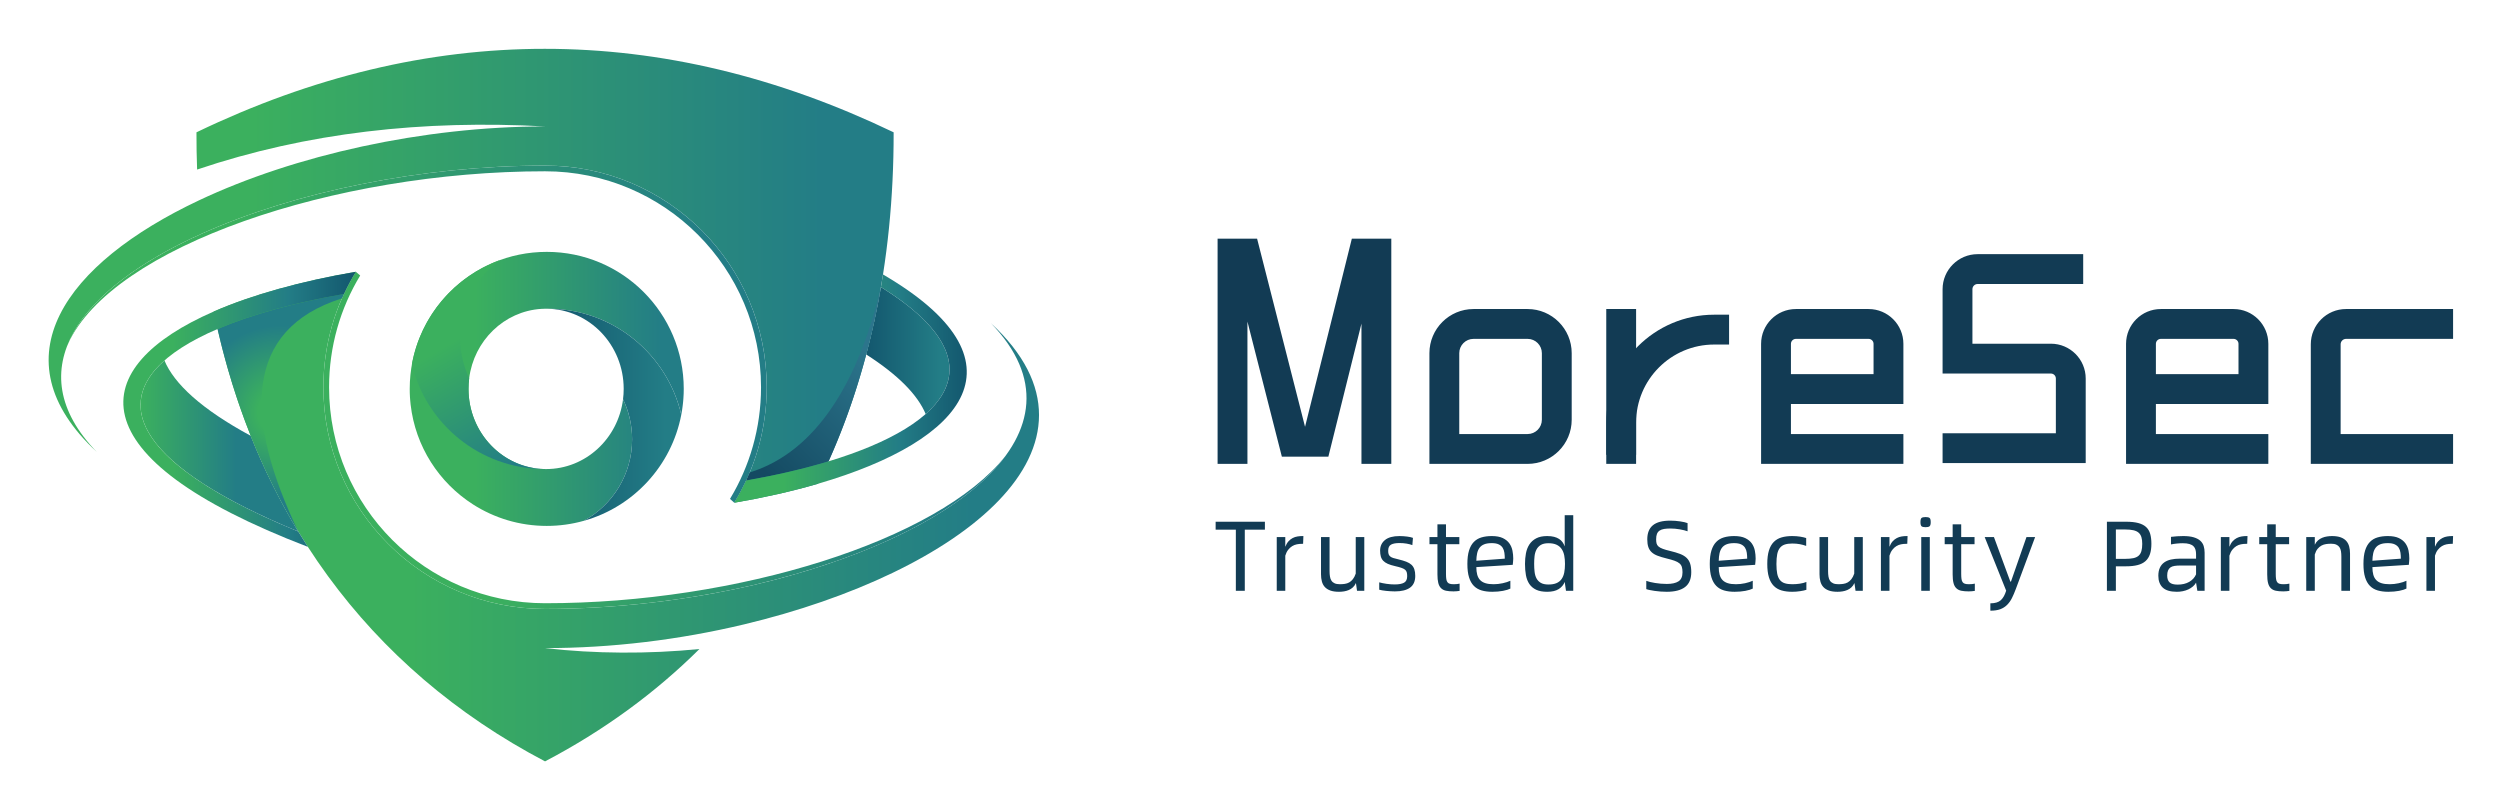
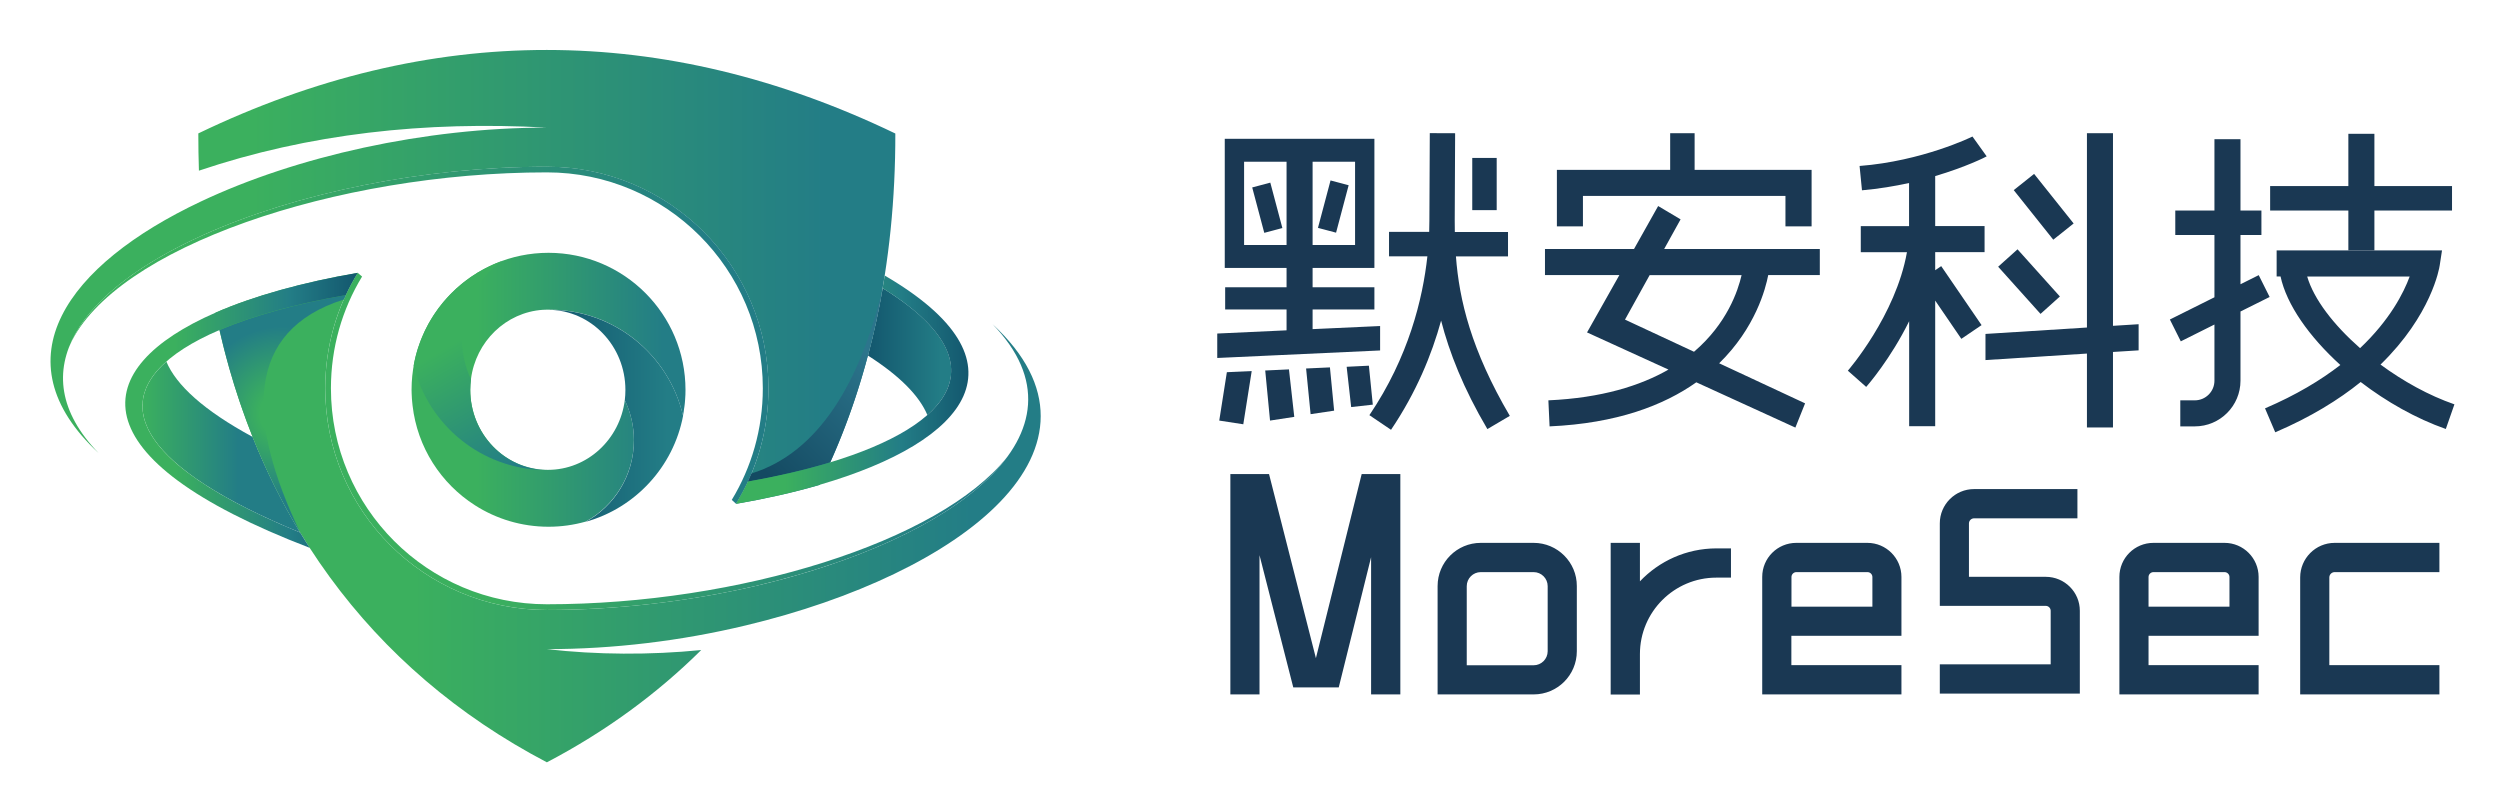
- <svg xmlns="http://www.w3.org/2000/svg" role="img" viewBox="26.59 43.84 346.58 112.08">
-   <defs>
-     <linearGradient id="a" x1="0" x2="1" y1="0" y2="0" gradientTransform="matrix(28.4927 0 0 -28.4927 62.542 76.686)" gradientUnits="userSpaceOnUse" spreadMethod="pad">
-       <stop offset="0" stop-color="#3bb05e" />
-       <stop offset=".239" stop-color="#3bb05e" />
-       <stop offset=".918" stop-color="#237d86" />
-       <stop offset="1" stop-color="#237d86" />
-     </linearGradient>
-     <linearGradient id="b" x1="0" x2="1" y1="0" y2="0" gradientTransform="scale(21.32848 -21.32848) rotate(60 5.066 .637)" gradientUnits="userSpaceOnUse" spreadMethod="pad">
-       <stop offset="0" stop-color="#3bb05e" />
-       <stop offset=".239" stop-color="#3bb05e" />
-       <stop offset=".918" stop-color="#237d86" />
-       <stop offset="1" stop-color="#237d86" />
-     </linearGradient>
-     <linearGradient id="c" x1="0" x2="1" y1="0" y2="0" gradientTransform="matrix(13.9553 0 0 -13.9553 76.823 73.994)" gradientUnits="userSpaceOnUse" spreadMethod="pad">
-       <stop offset="0" stop-color="#13576e" />
-       <stop offset=".882" stop-color="#237d86" />
-       <stop offset="1" stop-color="#237d86" />
-     </linearGradient>
-     <linearGradient id="d" x1="0" x2="1" y1="0" y2="0" gradientTransform="matrix(16.39739 0 0 -16.39739 34.558 70.747)" gradientUnits="userSpaceOnUse" spreadMethod="pad">
-       <stop offset="0" stop-color="#3bb05e" />
-       <stop offset=".607" stop-color="#237d86" />
-       <stop offset="1" stop-color="#237d86" />
-     </linearGradient>
-     <linearGradient id="e" x1="0" x2="1" y1="0" y2="0" gradientTransform="matrix(85.8043 0 0 -85.8043 42.17 63.41)" gradientUnits="userSpaceOnUse" spreadMethod="pad">
-       <stop offset="0" stop-color="#3bb05e" />
-       <stop offset=".239" stop-color="#3bb05e" />
-       <stop offset=".918" stop-color="#237d86" />
-       <stop offset="1" stop-color="#237d86" />
-     </linearGradient>
-     <linearGradient id="f" x1="0" x2="1" y1="0" y2="0" gradientTransform="matrix(70.92231 0 0 -70.92231 53.566 71.335)" gradientUnits="userSpaceOnUse" spreadMethod="pad">
-       <stop offset="0" stop-color="#3bb05e" />
-       <stop offset=".239" stop-color="#3bb05e" />
-       <stop offset=".918" stop-color="#237d86" />
-       <stop offset="1" stop-color="#237d86" />
-     </linearGradient>
-     <linearGradient id="h" x1="0" x2="1" y1="0" y2="0" gradientTransform="matrix(24.17074 0 0 -24.17074 32.766 74.562)" gradientUnits="userSpaceOnUse" spreadMethod="pad">
-       <stop offset="0" stop-color="#3bb05e" />
-       <stop offset=".212" stop-color="#3bb05e" />
-       <stop offset=".709" stop-color="#237d86" />
-       <stop offset="1" stop-color="#13576e" />
-     </linearGradient>
-     <linearGradient id="i" x1="0" x2="1" y1="0" y2="0" gradientTransform="matrix(8.66117 0 0 -8.66117 110.008 80.673)" gradientUnits="userSpaceOnUse" spreadMethod="pad">
-       <stop offset="0" stop-color="#13576e" />
-       <stop offset=".882" stop-color="#237d86" />
-       <stop offset="1" stop-color="#237d86" />
-     </linearGradient>
-     <linearGradient id="j" x1="0" x2="1" y1="0" y2="0" gradientTransform="matrix(87.85871 0 0 -87.85871 25 88.445)" gradientUnits="userSpaceOnUse" spreadMethod="pad">
-       <stop offset="0" stop-color="#3bb05e" />
-       <stop offset=".239" stop-color="#3bb05e" />
-       <stop offset=".918" stop-color="#237d86" />
-       <stop offset="1" stop-color="#237d86" />
-     </linearGradient>
-     <linearGradient id="k" x1="0" x2="1" y1="0" y2="0" gradientTransform="matrix(72.6605 0 0 -72.6605 27 82.375)" gradientUnits="userSpaceOnUse" spreadMethod="pad">
-       <stop offset="0" stop-color="#3bb05e" />
-       <stop offset=".239" stop-color="#3bb05e" />
-       <stop offset=".918" stop-color="#237d86" />
-       <stop offset="1" stop-color="#237d86" />
-     </linearGradient>
-     <linearGradient id="l" x1="0" x2="1" y1="0" y2="0" gradientTransform="scale(-24.12917 24.12917) rotate(-45 1.83 7.481)" gradientUnits="userSpaceOnUse" spreadMethod="pad">
-       <stop offset="0" stop-color="#2c758c" />
-       <stop offset=".239" stop-color="#2c758c" />
-       <stop offset=".918" stop-color="#144a62" />
-       <stop offset="1" stop-color="#144a62" />
-     </linearGradient>
-     <linearGradient id="m" x1="0" x2="1" y1="0" y2="0" gradientTransform="matrix(24.1713 0 0 -24.1713 96.29 76.714)" gradientUnits="userSpaceOnUse" spreadMethod="pad">
-       <stop offset="0" stop-color="#3bb05e" />
-       <stop offset=".212" stop-color="#3bb05e" />
-       <stop offset=".709" stop-color="#237d86" />
-       <stop offset="1" stop-color="#13576e" />
-     </linearGradient>
-     <radialGradient id="g" cx="0" cy="0" r="1" fx="0" fy="0" gradientTransform="matrix(9.89056 0 0 -9.89056 49.132 74.205)" gradientUnits="userSpaceOnUse" spreadMethod="pad">
-       <stop offset="0" stop-color="#3bb05e" />
-       <stop offset=".239" stop-color="#3bb05e" />
-       <stop offset=".918" stop-color="#237d86" />
-       <stop offset="1" stop-color="#237d86" />
-     </radialGradient>
-     <clipPath id="n" clipPathUnits="userSpaceOnUse">
-       <path d="M0 150h300V0H0z" />
-     </clipPath>
-   </defs>
-   <path fill="url(#a)" d="M62.543 76.686c0-.139.002-.277.005-.415.004-.134.011-.267.018-.4 0-.014 0-.03.002-.046.009-.124.017-.25.029-.373.01-.136.024-.27.04-.406.498-4.356 2.961-8.115 6.482-10.368 2.215-1.417 4.847-2.239 7.67-2.239 1.335 0 2.627.184 3.853.529 2.995 1.639 5.025 4.821 5.025 8.476 0 1.493-.34 2.908-.945 4.169-.506-4.098-3.897-7.263-8.001-7.263-4.455 0-8.066 3.731-8.066 8.336 0 .372.024.738.068 1.097.498 3.914 3.629 6.975 7.495 7.222.013 0 .025.001.037.001.093.007.188.011.283.011.03 0 .061.002.091.002.03.001.061.001.092.001h.181c6.758 0 12.411-4.706 13.877-11.018.026.132.048.267.07.401 0 .002 0 .004.002.005.017.108.032.215.046.322.008.064.019.132.026.199.011.082.021.168.029.25.008.067.015.132.02.199.011.092.017.188.024.282.026.338.039.68.039 1.026 0 7.868-6.379 14.246-14.246 14.246-7.87 0-14.246-6.378-14.246-14.246" transform="matrix(1.33333 0 0 -1.33333 0 200)" />
-   <path fill="url(#b)" d="M62.769 79.226c1.504-6.211 7.081-10.832 13.745-10.875-4.358.116-7.859 3.802-7.859 8.335 0 .372.024.738.068 1.097 0 .001 0 .006.002.008-.604 1.281-.942 2.713-.942 4.224 0 3.321 1.632 6.262 4.138 8.062-4.703-1.707-8.248-5.821-9.152-10.851" transform="matrix(1.33333 0 0 -1.33333 0 200)" />
-   <path fill="url(#c)" d="M76.823 85.02c4.409-.056 7.967-3.765 7.967-8.334 0-.364-.023-.722-.068-1.073.605-1.261.945-2.676.945-4.169 0-3.655-2.03-6.837-5.025-8.476 5.153 1.443 9.123 5.715 10.137 11.034-1.466 6.312-7.119 11.018-13.877 11.018z" transform="matrix(1.33333 0 0 -1.33333 0 200)" />
-   <path fill="url(#d)" d="M50.955 61.855c-1.9 3.138-3.548 6.46-4.943 9.951-5.112 2.766-7.956 5.4-8.972 7.832-5.319-4.691-2.709-10.933 13.915-17.783" transform="matrix(1.33333 0 0 -1.33333 0 200)" />
-   <path fill="url(#e)" d="M42.169 84.732c4.24-20.675 15.907-37.049 34.444-46.776 6.102 3.201 11.459 7.124 16.053 11.682-5.326-.529-10.88-.497-16.053.096 6.912 0 13.965.859 20.687 2.465 22.448 5.363 39.559 18.474 25.667 31.326 10.993-11.352-4.017-22.398-24.676-27.233-6.862-1.584-14.335-2.485-21.678-2.485-12.728 0-23.047 10.319-23.047 23.048 0 4.4 1.233 8.511 3.371 12.008-5.732-.985-10.784-2.396-14.768-4.131" transform="matrix(1.33333 0 0 -1.33333 0 200)" />
-   <path fill="url(#f)" d="M53.566 76.855c0-12.729 10.319-23.048 23.047-23.048 7.343 0 14.816.901 21.678 2.485 11.91 2.787 21.943 7.639 26.198 13.422C117.492 60.888 96.574 54.4 76.613 54.4c-12.402 0-22.455 10.054-22.455 22.455 0 4.253 1.181 8.23 3.235 11.62l-.456.388c-2.138-3.497-3.371-7.608-3.371-12.008" transform="matrix(1.33333 0 0 -1.33333 0 200)" />
-   <path fill="url(#g)" d="M42.564 82.914c1.759-7.678 4.564-14.739 8.391-21.059-5.629 11.737-5.715 20.999 4.54 24.244.067.153.135.305.205.455-5.115-.902-9.616-2.132-13.136-3.64" transform="matrix(1.33333 0 0 -1.33333 0 200)" />
-   <path fill="url(#h)" d="M42.169 84.732c-13.207-5.757-14.662-15.097 9.785-24.472-.34.525-.673 1.057-.999 1.595-20.871 8.599-19.653 16.239-8.391 21.059 3.52 1.508 8.021 2.738 13.136 3.64.369.796.783 1.567 1.237 2.309-5.732-.985-10.784-2.396-14.768-4.131" transform="matrix(1.33333 0 0 -1.33333 0 200)" />
-   <path fill="url(#i)" d="M110.008 80.265c3.383-2.17 5.366-4.245 6.18-6.192 4.104 3.621 3.488 8.165-4.651 13.199-.413-2.391-.922-4.728-1.529-7.007" transform="matrix(1.33333 0 0 -1.33333 0 200)" />
-   <path fill="url(#j)" d="M40.37 103.363c-.003-1.303.019-2.593.066-3.872 11.425 3.857 23.529 5.183 36.177 4.483-12.675 0-26.048-2.991-36.005-7.696-13.872-6.552-21.114-16.425-10.601-26.151-8.321 8.594-1.743 17.013 10.908 22.694 9.667 4.34 22.881 7.082 35.698 7.082 12.729 0 23.048-10.319 23.048-23.048 0-4.399-1.233-8.51-3.371-12.007 3.125.537 6.047 1.202 8.705 1.975 5.223 10.569 7.883 22.914 7.863 36.54-12.044 5.783-24.158 8.68-36.267 8.681-12.098.001-24.191-2.889-36.221-8.681" transform="matrix(1.33333 0 0 -1.33333 0 200)" />
-   <path fill="url(#k)" d="M40.915 92.821c-6.983-3.137-12.116-7.107-13.914-11.479 4.587 10.143 27.719 17.969 49.612 17.969 12.403 0 22.457-10.053 22.457-22.456 0-4.247-1.18-8.218-3.226-11.606l.446-.401c2.138 3.497 3.371 7.608 3.371 12.007 0 12.729-10.319 23.048-23.048 23.048-12.817 0-26.031-2.742-35.698-7.082" transform="matrix(1.33333 0 0 -1.33333 0 200)" />
-   <path fill="url(#l)" d="M97.898 67.998c-.118-.283-.242-.564-.37-.84 3.108.546 5.992 1.216 8.564 1.995 2.507 5.598 4.329 11.66 5.445 18.119-2.318-9.774-6.674-17.115-13.639-19.274" transform="matrix(1.33333 0 0 -1.33333 0 200)" />
-   <path fill="url(#m)" d="M111.537 87.272c12.452-7.704 7.296-14.26-5.445-18.119-2.572-.779-5.456-1.449-8.564-1.995-.37-.796-.784-1.566-1.238-2.31 3.125.537 6.047 1.202 8.705 1.975 15.572 4.534 22.041 12.842 6.757 21.759-.068-.439-.138-.875-.215-1.31" transform="matrix(1.33333 0 0 -1.33333 0 200)" />
-   <g fill="#123b54" clip-path="url(#n)" transform="matrix(1.33333 0 0 -1.33333 0 200)">
-     <path d="M151.46 62.046h-2.091v-6.353h-.93v6.353h-2.102v.828h5.123zm4.002-.662l-.031-.808h-.123c-.18 0-.356-.016-.528-.051-.173-.034-.335-.098-.487-.192-.151-.093-.289-.219-.413-.378-.125-.158-.225-.361-.301-.61v-3.651h-.888v5.586h.888v-1.013c.09.234.201.424.331.569.132.145.277.258.435.341.159.082.326.139.502.165.176.027.347.042.512.042zm6.332-.104v-5.587h-.756l-.113.808c-.083-.187-.19-.339-.321-.456-.13-.118-.274-.209-.428-.274-.156-.066-.319-.112-.493-.14-.172-.028-.344-.041-.517-.041-.366 0-.67.044-.91.134-.241.09-.433.213-.574.372-.143.16-.242.351-.3.575-.059.224-.089.469-.089.74v3.869h.89v-3.539c0-.213.014-.404.042-.574.027-.169.08-.313.16-.43.079-.117.19-.206.332-.269.14-.062.321-.092.543-.092.172 0 .341.012.506.036.166.024.319.075.462.154.14.08.267.193.38.338.116.145.213.337.296.578v3.798zm3.176-5.65c-.138 0-.284.005-.439.016-.156.009-.31.023-.46.036-.153.014-.292.032-.419.057-.128.024-.23.047-.306.067v.765c.097-.027.213-.054.347-.082.133-.027.273-.052.419-.073.144-.02.291-.036.439-.047.148-.01.285-.015.409-.015.427 0 .75.061.967.18.218.122.326.348.326.679 0 .166-.015.303-.047.409-.03.107-.091.196-.18.269-.089.072-.216.136-.378.191-.162.056-.378.114-.647.176-.309.069-.564.148-.765.238-.201.09-.358.197-.476.321-.118.125-.2.271-.248.445-.049.172-.073.376-.073.61 0 .455.168.821.503 1.097.333.276.836.414 1.506.414.267 0 .535-.019.799-.052.267-.035.468-.079.606-.135l-.062-.754c-.159.061-.355.113-.59.155-.235.041-.482.061-.745.061-.392 0-.687-.055-.884-.166-.197-.109-.294-.324-.294-.64 0-.145.015-.263.046-.352.03-.09.084-.168.161-.233.075-.067.181-.121.32-.165.138-.046.316-.092.538-.14.317-.077.588-.157.813-.243.223-.086.404-.194.543-.32.137-.129.238-.286.298-.472.064-.187.095-.414.095-.683 0-.558-.182-.967-.544-1.226-.361-.258-.888-.388-1.578-.388m6.126.746c.124 0 .231.005.326.015.092.01.187.026.283.047v-.755c-.109-.013-.213-.027-.309-.036-.097-.011-.203-.016-.321-.016-.311 0-.572.023-.782.067-.211.045-.382.133-.516.265-.136.13-.232.31-.29.543-.059.23-.088.528-.088.894v3.135h-.828v.745h.828v1.325h.889V61.28h1.387v-.745h-1.387v-3.083c0-.221.011-.401.032-.539s.06-.246.119-.325c.058-.08.138-.135.243-.165.102-.032.241-.047.414-.047m5.306 2.658c0 .214-.014.42-.042.616-.027.197-.087.369-.181.518-.092.148-.229.265-.409.351-.179.086-.42.13-.723.13-.325 0-.588-.042-.792-.125-.204-.082-.364-.203-.481-.362-.117-.158-.2-.352-.249-.579-.048-.228-.075-.484-.082-.766zm.879.011c0-.075-.005-.171-.016-.283-.01-.116-.021-.238-.035-.369l-3.787-.238c0-.303.031-.567.093-.791.062-.225.163-.409.301-.554.137-.144.32-.254.548-.325.228-.073.51-.109.848-.109.311 0 .626.034.946.103.321.07.589.156.803.258v-.816c-.084-.041-.19-.083-.321-.125-.131-.04-.28-.077-.446-.109-.165-.031-.343-.054-.532-.072-.189-.017-.385-.025-.585-.025-.414 0-.781.046-1.101.139-.321.093-.591.251-.813.476-.22.224-.387.52-.501.891-.115.368-.171.832-.171 1.39 0 .559.056 1.023.171 1.393.114.368.279.665.496.888.217.225.483.384.797.476.314.094.67.141 1.071.141.476 0 .86-.072 1.153-.212.293-.142.518-.325.678-.549.158-.225.265-.477.321-.755.055-.28.082-.554.082-.823m3.663-2.699c.338 0 .617.048.838.145.221.096.396.236.527.422.131.187.223.413.275.679.052.266.077.564.077.895 0 .318-.025.608-.077.874-.052.265-.144.493-.275.683-.131.189-.306.336-.527.439-.221.104-.5.156-.838.156-.338 0-.605-.061-.802-.181-.196-.121-.346-.284-.451-.487-.102-.202-.169-.435-.196-.692-.028-.26-.04-.523-.04-.792 0-.289.015-.565.046-.829.03-.261.098-.49.201-.682.104-.193.254-.346.45-.46.197-.114.46-.17.792-.17m2.576 7.21v-7.862h-.755l-.134.92c-.111-.296-.314-.541-.611-.734-.297-.193-.701-.29-1.211-.29-.463 0-.843.07-1.143.211-.3.143-.535.341-.709.596-.172.255-.291.559-.357.915-.065.355-.097.748-.097 1.175 0 .379.032.745.097 1.096.066.352.185.66.357.926.174.266.409.478.709.637.3.159.68.238 1.143.238.276 0 .514-.026.715-.078.199-.052.372-.124.517-.218.144-.092.265-.205.362-.336.096-.131.172-.279.228-.445v3.249zm9.724-7.966c-.22 0-.438.009-.656.025-.218.018-.421.04-.612.068-.189.027-.357.057-.505.089-.149.029-.268.062-.357.097v.858c.103-.04.234-.08.393-.118.159-.039.331-.074.517-.103.186-.031.383-.056.59-.073.207-.017.416-.027.63-.027.539 0 .945.091 1.222.271.275.178.414.491.414.941 0 .22-.024.405-.069.553-.044.148-.129.273-.254.378-.123.104-.292.192-.505.269-.214.077-.491.155-.828.238-.366.09-.676.182-.93.28-.256.096-.463.219-.621.367-.159.147-.276.328-.347.542-.073.214-.109.481-.109.796 0 .657.194 1.144.584 1.466.389.32.991.48 1.806.48.172 0 .347-.006.523-.02.176-.015.344-.033.507-.058.161-.023.309-.05.445-.082.134-.031.242-.064.325-.099v-.848c-.207.075-.476.144-.808.202-.331.059-.659.087-.983.087-.247 0-.465-.016-.651-.046s-.341-.088-.466-.17c-.123-.083-.215-.196-.274-.342-.058-.145-.087-.334-.087-.57 0-.165.015-.308.046-.428.031-.121.099-.226.202-.316.103-.09.251-.171.445-.242.193-.073.451-.148.776-.223.401-.096.741-.198 1.019-.305.28-.108.505-.244.677-.409.173-.165.297-.367.373-.605.076-.238.114-.533.114-.885 0-.704-.216-1.22-.648-1.547-.43-.328-1.063-.491-1.898-.491m8.361 3.444c0 .214-.015.42-.042.616-.027.197-.087.369-.181.518-.092.148-.229.265-.409.351-.178.086-.421.13-.723.13-.325 0-.588-.042-.792-.125-.204-.082-.364-.203-.481-.362-.117-.158-.2-.352-.249-.579-.048-.228-.075-.484-.082-.766zm.879.011c0-.075-.005-.171-.016-.283-.01-.116-.022-.238-.035-.369l-3.787-.238c0-.303.031-.567.093-.791.062-.225.163-.409.301-.554.137-.144.32-.254.547-.325.229-.073.511-.109.848-.109.312 0 .627.034.947.103.321.07.589.156.802.258v-.816c-.083-.041-.189-.083-.32-.125-.131-.04-.28-.077-.446-.109-.165-.031-.343-.054-.532-.072-.19-.017-.385-.025-.585-.025-.414 0-.781.046-1.101.139-.321.093-.592.251-.813.476-.22.224-.387.52-.501.891-.115.368-.171.832-.171 1.39 0 .559.056 1.023.171 1.393.114.368.279.665.495.888.218.225.484.384.798.476.314.094.67.141 1.071.141.476 0 .86-.072 1.153-.212.293-.142.518-.325.678-.549.159-.225.265-.477.321-.755.055-.28.082-.554.082-.823m3.796-3.455c-.413 0-.781.046-1.101.14-.32.092-.591.251-.813.475-.22.224-.388.521-.501.891-.114.368-.171.832-.171 1.39 0 .559.057 1.023.171 1.393.113.368.281.665.501.889.222.224.493.384.813.475.32.094.688.141 1.101.141.311 0 .592-.021.843-.063.253-.041.457-.089.616-.144v-.817c-.207.075-.427.136-.661.18-.235.044-.498.068-.787.068-.31 0-.569-.036-.777-.104-.206-.069-.376-.184-.505-.347-.132-.161-.225-.379-.281-.651-.054-.273-.082-.616-.082-1.03 0-.407.028-.744.082-1.013.056-.269.149-.485.281-.647.129-.163.3-.277.511-.341.21-.067.47-.099.781-.099.262 0 .521.019.777.057.255.038.481.098.682.18v-.817c-.076-.027-.17-.053-.284-.077-.115-.025-.238-.047-.373-.067-.135-.021-.273-.037-.414-.047-.141-.01-.278-.015-.409-.015m7.346 5.69v-5.587h-.756l-.113.808c-.083-.187-.19-.339-.321-.456-.13-.118-.274-.209-.429-.274-.155-.066-.318-.112-.492-.14-.172-.028-.344-.041-.517-.041-.366 0-.67.044-.91.134-.241.09-.433.213-.574.372-.143.16-.242.351-.3.575-.059.224-.089.469-.089.74v3.869h.89v-3.539c0-.213.013-.404.042-.574.026-.169.08-.313.159-.43.08-.117.19-.206.333-.269.14-.062.321-.092.543-.092.172 0 .341.012.506.036.166.024.319.075.461.154.14.08.268.193.381.338.116.145.212.337.296.578v3.798zm4.655.104l-.031-.808h-.124c-.18 0-.356-.016-.528-.051-.172-.034-.335-.098-.487-.192-.15-.093-.289-.219-.412-.378-.125-.158-.226-.361-.301-.61v-3.651h-.889v5.586h.889v-1.013c.09.234.2.424.33.569.132.145.277.258.436.341.159.082.325.139.501.165.176.027.347.042.513.042zm1.422-.104h.89v-5.587h-.89zm.456 1.025c-.2 0-.34.03-.419.092-.079.063-.12.207-.12.435 0 .234.041.38.12.439.079.059.219.088.419.088.187 0 .321-.029.403-.088.084-.059.125-.205.125-.439 0-.228-.041-.372-.125-.435-.082-.062-.216-.092-.403-.092m4.506-5.929c.123 0 .231.005.325.015.093.01.188.026.284.047v-.755c-.109-.013-.213-.027-.309-.036-.097-.011-.204-.016-.321-.016-.311 0-.572.023-.782.067-.211.045-.383.133-.516.265-.136.13-.232.31-.29.543-.06.23-.088.528-.088.894v3.135h-.828v.745h.828v1.325h.889V61.28h1.387v-.745h-1.387v-3.083c0-.221.011-.401.032-.539.02-.138.059-.246.118-.325.058-.08.139-.135.244-.165.102-.032.24-.047.414-.047m2.223-1.986c.483 0 .844.106 1.082.32.237.214.425.546.563.994l-2.235 5.577h.962l1.707-4.635h.063l1.614 4.635h.899l-2.007-5.401c-.13-.352-.265-.666-.403-.942-.139-.277-.305-.512-.502-.708-.196-.196-.431-.347-.708-.451-.276-.103-.621-.155-1.035-.155zm14.034 4.624c.33 0 .609.025.837.073.227.048.409.133.543.252.136.122.231.281.291.483.058.199.087.452.087.754 0 .277-.029.508-.087.699-.06.19-.155.343-.291.461-.134.117-.316.202-.543.253-.228.051-.507.078-.837.078h-.983v-3.053zm-1.915 3.86h1.997c.504 0 .924-.046 1.262-.135.338-.09.609-.227.812-.413.203-.186.347-.424.43-.715.082-.289.124-.634.124-1.035 0-.419-.05-.779-.15-1.075-.1-.297-.255-.538-.466-.724-.21-.186-.483-.323-.817-.409-.335-.087-.733-.129-1.195-.129h-1.065v-2.545h-.932zm7.354-6.539c.469 0 .87.094 1.201.284.331.191.57.45.714.781v.921h-1.645c-.228 0-.428-.014-.6-.042-.172-.027-.315-.081-.425-.16-.11-.079-.192-.187-.247-.325-.057-.139-.084-.314-.084-.527 0-.312.084-.545.249-.701.165-.154.444-.231.837-.231m.58 5.049c.441 0 .805-.044 1.091-.13.287-.086.515-.205.683-.357.168-.151.286-.334.353-.548.064-.214.098-.446.098-.693v-3.963h-.756l-.134.848c-.084-.151-.193-.285-.331-.402-.138-.118-.296-.218-.472-.301-.175-.082-.367-.145-.574-.187-.207-.042-.413-.061-.619-.061-.67 0-1.158.145-1.466.434-.306.29-.46.701-.46 1.232 0 .331.054.609.161.837.107.228.256.411.45.549.193.137.426.238.699.3.271.061.574.092.904.092h1.708v.467c0 .165-.019.319-.058.46-.038.142-.106.262-.207.361-.098.101-.239.179-.418.234-.179.054-.411.083-.694.083-.186 0-.388-.01-.603-.032-.218-.02-.428-.051-.627-.093v.787c.207.027.421.048.641.062.221.013.431.021.631.021m6.685 0l-.031-.808h-.124c-.18 0-.356-.016-.528-.051-.172-.034-.335-.098-.487-.192-.15-.093-.289-.219-.413-.378-.124-.158-.225-.361-.3-.61v-3.651h-.889v5.586h.889v-1.013c.09.234.2.424.33.569.132.145.277.258.436.341.159.082.325.139.501.165.176.027.347.042.512.042zm3.744-5.008c.124 0 .232.005.326.015.092.01.188.026.283.047v-.755c-.108-.013-.213-.027-.309-.036-.097-.011-.203-.016-.321-.016-.311 0-.571.023-.781.067-.211.045-.383.133-.516.265-.136.13-.233.31-.291.543-.059.23-.087.528-.087.894v3.135h-.828v.745h.828v1.325h.888V61.28h1.388v-.745h-1.388v-3.083c0-.221.011-.401.033-.539.02-.138.059-.246.118-.325.058-.08.139-.135.243-.165.103-.032.241-.047.414-.047m5.042 5.008c.365 0 .669-.046.911-.136.24-.089.432-.215.574-.377.141-.161.241-.352.299-.574.059-.22.089-.465.089-.734v-3.869h-.901v3.538c0 .214-.013.404-.04.574-.029.169-.082.309-.161.425-.08.113-.188.201-.327.262-.137.063-.316.094-.538.094-.179 0-.352-.012-.521-.036-.17-.024-.328-.076-.478-.155-.146-.079-.282-.192-.402-.336-.121-.146-.22-.343-.295-.59v-3.776h-.89v5.586h.89v-.797c.083.18.191.328.325.446.136.116.281.208.441.274.158.066.325.113.501.139.176.027.35.042.523.042m7.159-2.35c0 .214-.015.42-.042.616-.027.197-.087.369-.181.518-.092.148-.229.265-.409.351-.178.086-.42.13-.723.13-.325 0-.587-.042-.792-.125-.204-.082-.364-.203-.481-.362-.117-.158-.201-.352-.249-.579-.048-.228-.075-.484-.082-.766zm.879.011c0-.075-.005-.171-.016-.283-.01-.116-.021-.238-.035-.369l-3.787-.238c0-.303.031-.567.093-.791.062-.225.163-.409.301-.554.137-.144.32-.254.547-.325.229-.073.511-.109.849-.109.311 0 .626.034.946.103.321.07.589.156.802.258v-.816c-.083-.041-.189-.083-.32-.125-.131-.04-.28-.077-.446-.109-.165-.031-.343-.054-.532-.072-.19-.017-.385-.025-.585-.025-.414 0-.781.046-1.101.139-.321.093-.592.251-.813.476-.22.224-.388.52-.502.891-.114.368-.17.832-.17 1.39 0 .559.056 1.023.17 1.393.114.368.28.665.497.888.217.225.483.384.797.476.314.094.67.141 1.071.141.476 0 .86-.072 1.153-.212.293-.142.518-.325.678-.549.158-.225.265-.477.321-.755.055-.28.082-.554.082-.823m4.55 2.339l-.031-.808h-.124c-.18 0-.356-.016-.528-.051-.172-.034-.335-.098-.486-.192-.151-.093-.29-.219-.413-.378-.125-.158-.226-.361-.301-.61v-3.651h-.889v5.586h.889v-1.013c.09.234.2.424.331.569.131.145.276.258.435.341.159.082.325.139.501.165.176.027.348.042.513.042zm-110.398 7.505h-3.103v14.585l-3.441-13.835h-4.835l-3.579 14.043V68.889h-3.103v23.416h4.107l4.986-19.562 4.865 19.562h4.103zm7.066 3.102h7.104c.819 0 1.485.666 1.485 1.485v6.925c0 .819-.666 1.486-1.485 1.486h-5.619c-.819 0-1.485-.667-1.485-1.486zm7.104-3.103h-10.207v11.513c0 2.53 2.058 4.588 4.588 4.588h5.619c2.53 0 4.587-2.058 4.587-4.588v-6.925c0-2.53-2.057-4.588-4.587-4.588m27.382 9.329h8.59v3.153c0 .285-.232.517-.518.517h-7.554c-.285 0-.518-.232-.518-.517zm11.692-9.328h-14.795V81.37c0 1.999 1.622 3.619 3.621 3.619h7.554c1.999 0 3.62-1.62 3.62-3.619v-6.256h-11.692v-3.123h11.692zm26.254 9.328h8.589v3.153c0 .285-.232.517-.518.517h-7.554c-.285 0-.517-.232-.517-.517zm11.691-9.328h-14.794V81.37c0 1.999 1.621 3.619 3.62 3.619h7.554c2 0 3.62-1.62 3.62-3.619v-6.256H244.1v-3.123h11.691zm19.209 0h-14.794v12.433c0 2.023 1.646 3.668 3.667 3.668H275v-3.103h-11.127c-.311 0-.565-.253-.565-.565v-9.33H275zm-38.198.083h-14.881v3.103h11.778v5.689c0 .286-.231.518-.516.518h-11.262v8.77c0 2.008 1.635 3.642 3.643 3.642h10.977v-3.103h-10.977c-.298 0-.54-.242-.54-.539v-5.668h8.159c1.995 0 3.619-1.623 3.619-3.62zm-46.747-.083h-3.103V84.99h3.103z" />
-     <path d="M190.055 69.834h-3.103v3.348c0 6.186 5.033 11.218 11.218 11.218h1.552v-3.103h-1.552c-4.474 0-8.115-3.64-8.115-8.115z" />
-   </g>
+ <svg xmlns="http://www.w3.org/2000/svg" role="img" viewBox="24.95 34.45 249.60 80.85">
+   <style>svg {enable-background:new 0 0 300 150}</style>
+   <style>.st13{fill:#1a3853}</style>
+   <linearGradient id="SVGID_1_" x1="66.04" x2="93.394" y1="73.382" y2="73.382" gradientUnits="userSpaceOnUse">
+     <stop offset=".238" stop-color="#3bb05e" />
+     <stop offset=".918" stop-color="#237d86" />
+   </linearGradient>
+   <path fill="url(#SVGID_1_)" d="M93.39 73.38c0 .33-.01.66-.04.98-.01.09-.01.18-.02.27-.01.06-.01.13-.02.19l-.03.24c-.01.06-.02.13-.03.19-.01.1-.03.21-.04.31v.01c-.02.13-.04.26-.07.38-1.41-6.06-6.83-10.58-13.32-10.58h-.35c-.09 0-.18 0-.27.01h-.03c-3.71.24-6.72 3.17-7.2 6.93-.04.34-.07.7-.07 1.05 0 4.42 3.47 8 7.75 8 3.94 0 7.19-3.04 7.68-6.97.58 1.21.91 2.57.91 4 0 3.51-1.95 6.56-4.82 8.14-1.18.33-2.42.51-3.7.51-2.71 0-5.24-.79-7.36-2.15-3.38-2.16-5.74-5.77-6.22-9.95-.02-.13-.03-.26-.04-.39l-.03-.36v-.04c-.01-.13-.01-.26-.02-.38 0-.13-.01-.26-.01-.4 0-7.55 6.12-13.68 13.68-13.68 7.55.01 13.67 6.14 13.67 13.69z" />
+   <linearGradient id="SVGID_2_" x1="69.151" x2="79.389" y1="63.688" y2="81.42" gradientUnits="userSpaceOnUse">
+     <stop offset=".238" stop-color="#3bb05e" />
+     <stop offset=".918" stop-color="#237d86" />
+   </linearGradient>
+   <path fill="url(#SVGID_2_)" d="M79.45 81.38c-6.4-.04-11.75-4.48-13.2-10.44.87-4.83 4.27-8.78 8.79-10.42-2.41 1.73-3.97 4.55-3.97 7.74 0 1.45.32 2.83.9 4.06v.01c-.04.34-.07.7-.07 1.05.01 4.35 3.37 7.89 7.55 8z" />
+   <linearGradient id="SVGID_3_" x1="79.75" x2="93.147" y1="75.966" y2="75.966" gradientUnits="userSpaceOnUse">
+     <stop offset="0" stop-color="#13576e" />
+     <stop offset=".882" stop-color="#237d86" />
+   </linearGradient>
+   <path fill="url(#SVGID_3_)" d="M93.15 75.96c-.97 5.11-4.78 9.21-9.73 10.59 2.88-1.57 4.82-4.63 4.82-8.14 0-1.43-.33-2.79-.91-4 .04-.34.06-.68.06-1.03 0-4.39-3.42-7.95-7.65-8h.08c6.49 0 11.92 4.52 13.33 10.58z" />
+   <linearGradient id="SVGID_4_" x1="39.176" x2="54.917" y1="79.083" y2="79.083" gradientUnits="userSpaceOnUse">
+     <stop offset="0" stop-color="#3bb05e" />
+     <stop offset=".607" stop-color="#237d86" />
+   </linearGradient>
+   <path fill="url(#SVGID_4_)" fill-rule="evenodd" d="M41.56 70.55c-5.11 4.5-2.6 10.5 13.36 17.07-1.82-3.01-3.41-6.2-4.75-9.55-4.91-2.66-7.64-5.19-8.61-7.52z" clip-rule="evenodd" />
+   <linearGradient id="SVGID_5_" x1="46.483" x2="128.855" y1="86.127" y2="86.127" gradientUnits="userSpaceOnUse">
+     <stop offset=".238" stop-color="#3bb05e" />
+     <stop offset=".918" stop-color="#237d86" />
+   </linearGradient>
+   <path fill="url(#SVGID_5_)" fill-rule="evenodd" d="M124.05 66.82c10.55 10.9-3.86 21.5-23.69 26.14-6.59 1.52-13.76 2.39-20.81 2.39-12.22 0-22.13-9.91-22.13-22.13 0-4.22 1.18-8.17 3.24-11.53-5.5.95-10.35 2.3-14.18 3.97 4.07 19.85 15.27 35.57 33.07 44.9 5.86-3.07 11-6.84 15.41-11.21-5.11.51-10.44.48-15.41-.09 6.63 0 13.41-.82 19.86-2.37 21.55-5.15 37.97-17.74 24.64-30.07z" clip-rule="evenodd" />
+   <linearGradient id="SVGID_6_" x1="57.423" x2="125.51" y1="78.518" y2="78.518" gradientUnits="userSpaceOnUse">
+     <stop offset=".238" stop-color="#3bb05e" />
+     <stop offset=".918" stop-color="#237d86" />
+   </linearGradient>
+   <path fill="url(#SVGID_6_)" fill-rule="evenodd" d="M79.55 94.78c-11.91 0-21.56-9.65-21.56-21.56 0-4.08 1.13-7.9 3.11-11.16l-.44-.37c-2.05 3.36-3.24 7.3-3.24 11.53 0 12.22 9.91 22.13 22.13 22.13 7.05 0 14.22-.86 20.81-2.39 11.43-2.68 21.07-7.33 25.15-12.89-6.72 8.48-26.8 14.71-45.96 14.71z" clip-rule="evenodd" />
+   <radialGradient id="SVGID_7_" cx="499.588" cy="-93.911" r="4.792" gradientTransform="translate(-936.817 261.857) scale(1.9816)" gradientUnits="userSpaceOnUse">
+     <stop offset=".238" stop-color="#3bb05e" />
+     <stop offset=".918" stop-color="#237d86" />
+   </radialGradient>
+   <path fill="url(#SVGID_7_)" fill-rule="evenodd" d="M54.92 87.62c-5.4-11.27-5.49-20.16 4.36-23.27.06-.15.13-.29.2-.44-4.91.87-9.23 2.05-12.61 3.49 1.68 7.37 4.37 14.15 8.05 20.22z" clip-rule="evenodd" />
+   <linearGradient id="SVGID_8_" x1="37.456" x2="60.66" y1="75.421" y2="75.421" gradientUnits="userSpaceOnUse">
+     <stop offset=".212" stop-color="#3bb05e" />
+     <stop offset=".709" stop-color="#237d86" />
+     <stop offset="1" stop-color="#13576e" />
+   </linearGradient>
+   <path fill="url(#SVGID_8_)" fill-rule="evenodd" d="M55.88 89.15c-.33-.5-.65-1.02-.96-1.53-20.04-8.25-18.87-15.59-8.06-20.22 3.38-1.45 7.7-2.63 12.61-3.49.35-.76.75-1.5 1.19-2.22-5.5.95-10.35 2.3-14.18 3.97-12.68 5.52-14.07 14.49 9.4 23.49z" clip-rule="evenodd" />
+   <linearGradient id="SVGID_9_" x1="111.608" x2="119.923" y1="69.554" y2="69.554" gradientUnits="userSpaceOnUse">
+     <stop offset="0" stop-color="#13576e" />
+     <stop offset=".882" stop-color="#237d86" />
+   </linearGradient>
+   <path fill="url(#SVGID_9_)" fill-rule="evenodd" d="M113.08 63.22c-.4 2.3-.89 4.54-1.47 6.73 3.25 2.08 5.15 4.07 5.93 5.94 3.94-3.48 3.35-7.84-4.46-12.67z" clip-rule="evenodd" />
+   <linearGradient id="SVGID_10_" x1="30" x2="114.344" y1="62.092" y2="62.092" gradientUnits="userSpaceOnUse">
+     <stop offset=".238" stop-color="#3bb05e" />
+     <stop offset=".918" stop-color="#237d86" />
+   </linearGradient>
+   <path fill="url(#SVGID_10_)" fill-rule="evenodd" d="M44.75 47.77c0 1.25.02 2.49.06 3.72 10.97-3.7 22.59-4.97 34.73-4.3-12.17 0-25.01 2.87-34.56 7.39-13.32 6.29-20.27 15.77-10.18 25.11-7.99-8.25-1.67-16.33 10.47-21.79 9.28-4.17 21.97-6.8 34.27-6.8 12.22 0 22.13 9.91 22.13 22.13 0 4.22-1.18 8.17-3.24 11.53 3-.52 5.8-1.15 8.36-1.9 5.01-10.15 7.57-22 7.55-35.08-23.11-11.11-46.48-11.13-69.59-.01z" clip-rule="evenodd" />
+   <linearGradient id="SVGID_11_" x1="31.921" x2="101.675" y1="67.92" y2="67.92" gradientUnits="userSpaceOnUse">
+     <stop offset=".238" stop-color="#3bb05e" />
+     <stop offset=".918" stop-color="#237d86" />
+   </linearGradient>
+   <path fill="url(#SVGID_11_)" fill-rule="evenodd" d="M79.55 51.09c-12.3 0-24.99 2.63-34.27 6.8-6.7 3.01-11.63 6.82-13.36 11.02 4.4-9.74 26.61-17.25 47.63-17.25 11.91 0 21.56 9.65 21.56 21.56 0 4.08-1.13 7.89-3.1 11.14l.43.39c2.05-3.36 3.24-7.3 3.24-11.53 0-12.22-9.91-22.13-22.13-22.13z" clip-rule="evenodd" />
+   <linearGradient id="SVGID_12_" x1="116.118" x2="99.738" y1="66.26" y2="82.64" gradientUnits="userSpaceOnUse">
+     <stop offset=".238" stop-color="#2c758c" />
+     <stop offset=".918" stop-color="#144a62" />
+   </linearGradient>
+   <path fill="url(#SVGID_12_)" fill-rule="evenodd" d="M99.98 81.72c-.11.27-.23.54-.36.81 2.98-.52 5.75-1.17 8.22-1.92 2.41-5.37 4.16-11.19 5.23-17.39-2.22 9.38-6.4 16.43-13.09 18.5z" clip-rule="evenodd" />
+   <linearGradient id="SVGID_13_" x1="98.439" x2="121.643" y1="73.354" y2="73.354" gradientUnits="userSpaceOnUse">
+     <stop offset=".212" stop-color="#3bb05e" />
+     <stop offset=".709" stop-color="#237d86" />
+     <stop offset="1" stop-color="#13576e" />
+   </linearGradient>
+   <path fill="url(#SVGID_13_)" fill-rule="evenodd" d="M113.28 61.96c-.07.42-.13.84-.21 1.26 11.95 7.4 7 13.69-5.23 17.39-2.47.75-5.24 1.39-8.22 1.92-.36.76-.75 1.5-1.19 2.22 3-.52 5.8-1.15 8.36-1.9 14.95-4.35 21.16-12.33 6.49-20.89z" clip-rule="evenodd" />
+   <path d="M182.99 54.01h20.22v3.04h2.61v-5.64h-11.68v-3.66h-2.44v3.66h-11.31v5.64h2.6z" class="st13" />
+   <path d="M183.4 67.64l8.13 3.71c-2.81 1.61-6.67 2.83-11.99 3.07l.12 2.6c6.74-.3 11.41-2.11 14.65-4.4l9.89 4.52.97-2.42-8.58-4c3.61-3.52 4.64-7.44 4.9-8.81h5.15v-2.6H191.1l1.64-2.96-2.24-1.33-2.41 4.29h-8.89v2.6h7.43l-3.23 5.73zm6.25-5.72h9.18c-.36 1.56-1.45 4.83-4.75 7.65l-6.89-3.21 2.46-4.44zm-17.71-11.7h2.44v5.21h-2.44zm-21.969 2.944l1.807-.48 1.204 4.533-1.807.48zm6.564 4.037l1.256-4.736 1.808.479-1.256 4.736z" class="st13" />
+   <path d="M161.67 75.9l2.16 1.46c2.53-3.75 4.07-7.51 5-10.9.82 3.18 2.21 6.74 4.62 10.83l2.24-1.32c-3.86-6.58-5.05-11.56-5.38-15.92h5.2v-2.44h-5.31c-.01-.39-.01-.78-.01-1.16l.04-8.69h-.04v-.01H169l-1.3-.01-.04 8.7c0 .35-.01.75-.02 1.16h-4.01v2.44h3.83c-.46 4.23-1.87 10.07-5.79 15.86zm79.92-9.55l1.09 2.18 3.36-1.68v5.61c0 1.08-.88 1.96-1.96 1.96h-1.45v2.6h1.45c2.52 0 4.56-2.05 4.56-4.56v-6.91l2.91-1.45-1.09-2.18-1.82.91v-4.92h2.09v-2.44h-2.09v-7.12h-2.6v7.12h-3.91v2.44h3.91v6.22l-4.45 2.22zm21.03 4.5c5.08-4.94 5.87-9.61 5.91-9.9l.23-1.5h-16.51v2.6h.39c.6 2.81 2.85 6.01 5.97 8.84-1.95 1.51-4.41 3-7.52 4.33l1.02 2.39c3.55-1.52 6.34-3.25 8.53-5.02 2.57 1.97 5.51 3.64 8.5 4.69l.86-2.46c-2.57-.89-5.12-2.31-7.38-3.97zm-2.04-1.64c-2.64-2.32-4.62-4.89-5.28-7.15h10.23c-.59 1.61-1.96 4.32-4.95 7.15z" class="st13" />
+   <path d="M259.41 59.45h2.6v-3.98h7.75v-2.44h-7.75v-5.22h-2.6v5.22h-7.81v2.44h7.81zM149.92 71.5l-2.48.11-.76 4.83 2.4.37zm1.83 4.94l2.42-.37-.53-4.74-2.37.11zm4.05-.64l2.35-.35-.42-4.32-2.38.11zm3.6-4.73l.45 4.02 2.16-.24-.39-3.89zm3.35-4.07l-6.75.31v-1.96h6.17v-2.22H156V61.2h6.17V48.31h-14.94V61.2h6.17v1.93h-6.13v2.22h6.13v2.08l-6.92.32v2.44l16.26-.75V67zM156 50.6h4.24v8.31H156V50.6zm-2.6 8.31h-4.24V50.6h4.24v8.31zm69.39 8l-4.03-5.89-.6.41v-1.81h4.93v-2.6h-4.93v-4.99c3.07-.91 5.04-1.9 5.14-1.97l-1.42-1.98c-.04.03-5.02 2.46-11.27 2.94l.24 2.43c1.68-.15 3.26-.41 4.7-.73v4.31h-4.82v2.6h4.61c-1.12 6.32-5.85 11.77-5.9 11.83l1.83 1.62c.16-.18 2.43-2.79 4.29-6.56V77h2.6V64.46l2.61 3.82 2.02-1.37zm3.212-13.477l2.033-1.621 3.947 4.949-2.033 1.621zm-1.556 7.646l1.934-1.737 4.23 4.71-1.934 1.737z" class="st13" />
+   <path d="M238.47 66.82l-2.56.16V47.75h-2.6v19.4l-10.13.64v2.61l10.13-.65v7.38h2.6v-7.54l2.56-.16zm-82.14 33.34l-4.68-18.38h-3.86v22h2.91v-13.9l3.37 13.2h4.54l3.23-13v13.7h2.92v-22h-3.86zm21.74-11.51h-5.28c-2.38 0-4.31 1.93-4.31 4.31v10.82h9.59c2.38 0 4.31-1.93 4.31-4.31v-6.51c.01-2.37-1.93-4.31-4.31-4.31zm1.4 10.82c0 .77-.63 1.4-1.4 1.4h-6.68v-7.9c0-.77.63-1.4 1.4-1.4h5.28c.77 0 1.4.63 1.4 1.4v6.5zm31.92-10.82h-7.1c-1.88 0-3.4 1.52-3.4 3.4v11.73h13.9v-2.92H203.8v-2.93h10.99v-5.88c0-1.87-1.52-3.4-3.4-3.4zm.49 6.37h-8.07v-2.96c0-.27.22-.49.49-.49h7.1c.27 0 .49.22.49.49v2.96zm35.17-6.37h-7.1c-1.88 0-3.4 1.52-3.4 3.4v11.73h13.9v-2.92h-10.99v-2.93h10.99v-5.88c0-1.87-1.52-3.4-3.4-3.4zm.48 6.37h-8.07v-2.96c0-.27.22-.49.49-.49h7.1c.27 0 .49.22.49.49v2.96zm7.07-2.92v11.68h13.9v-2.92h-10.99V92.1c0-.29.24-.53.53-.53h10.46v-2.92h-10.46c-1.9 0-3.44 1.55-3.44 3.45zm-25.4-.06h-7.67v-5.33c0-.28.23-.51.51-.51h10.32v-2.92h-10.32c-1.89 0-3.42 1.54-3.42 3.42v8.24h10.58c.27 0 .49.22.49.49v5.35h-11.07v2.92h13.98v-8.26c.01-1.87-1.52-3.4-3.4-3.4zm-40.52.45v-3.84h-2.92v15.14h2.92v-4.04c0-4.21 3.42-7.63 7.63-7.63h1.46V89.2h-1.46c-3.01.01-5.71 1.27-7.63 3.29z" class="st13" />
</svg>
